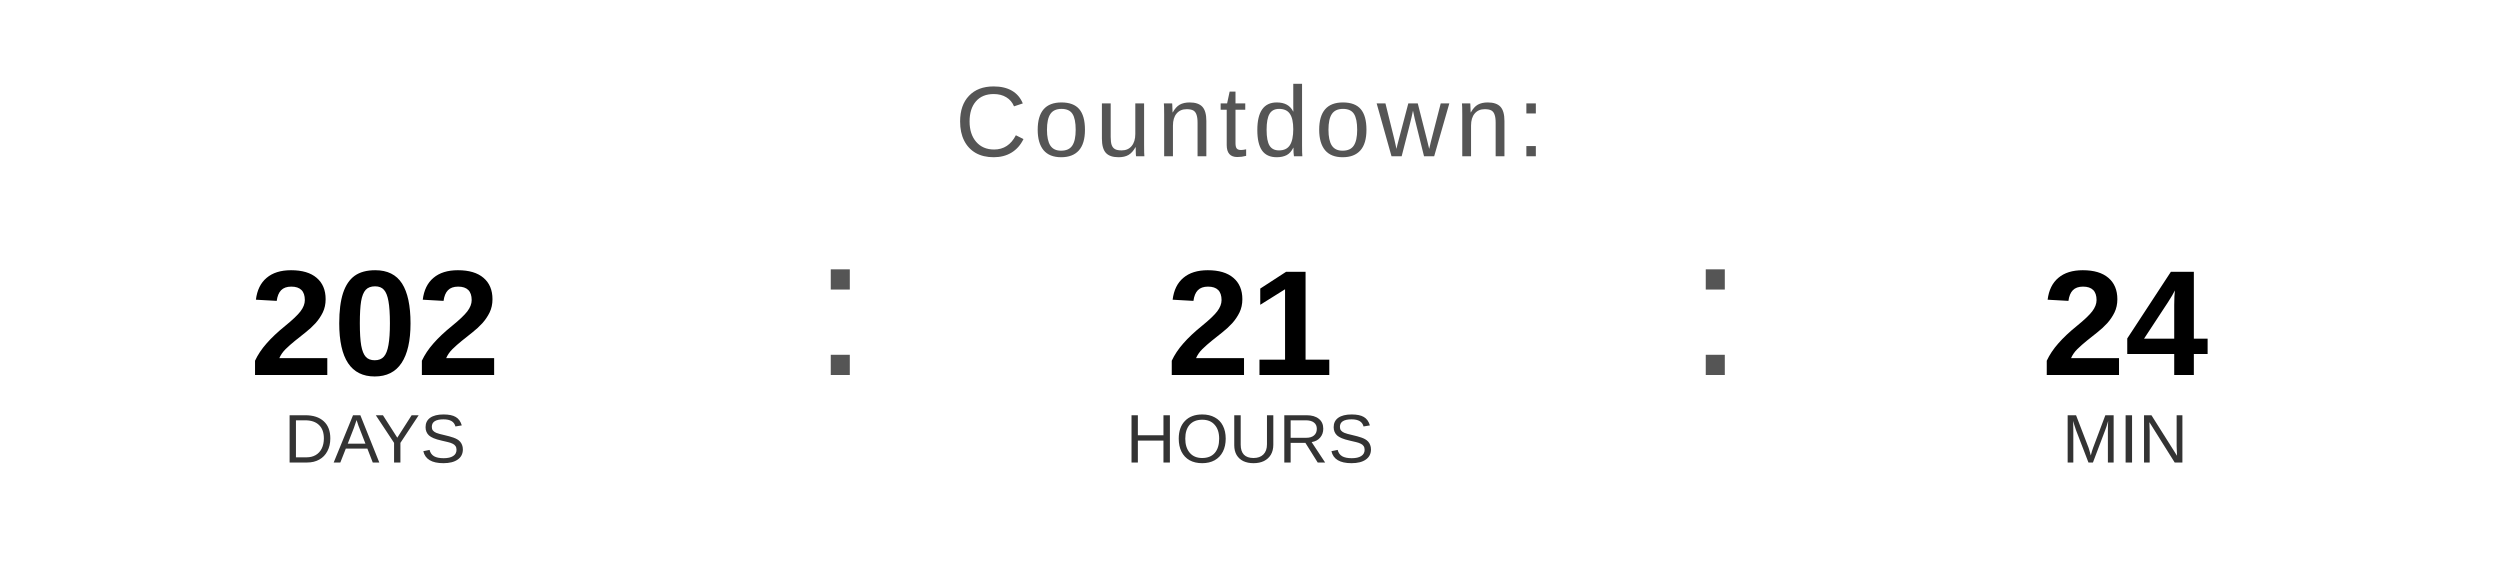
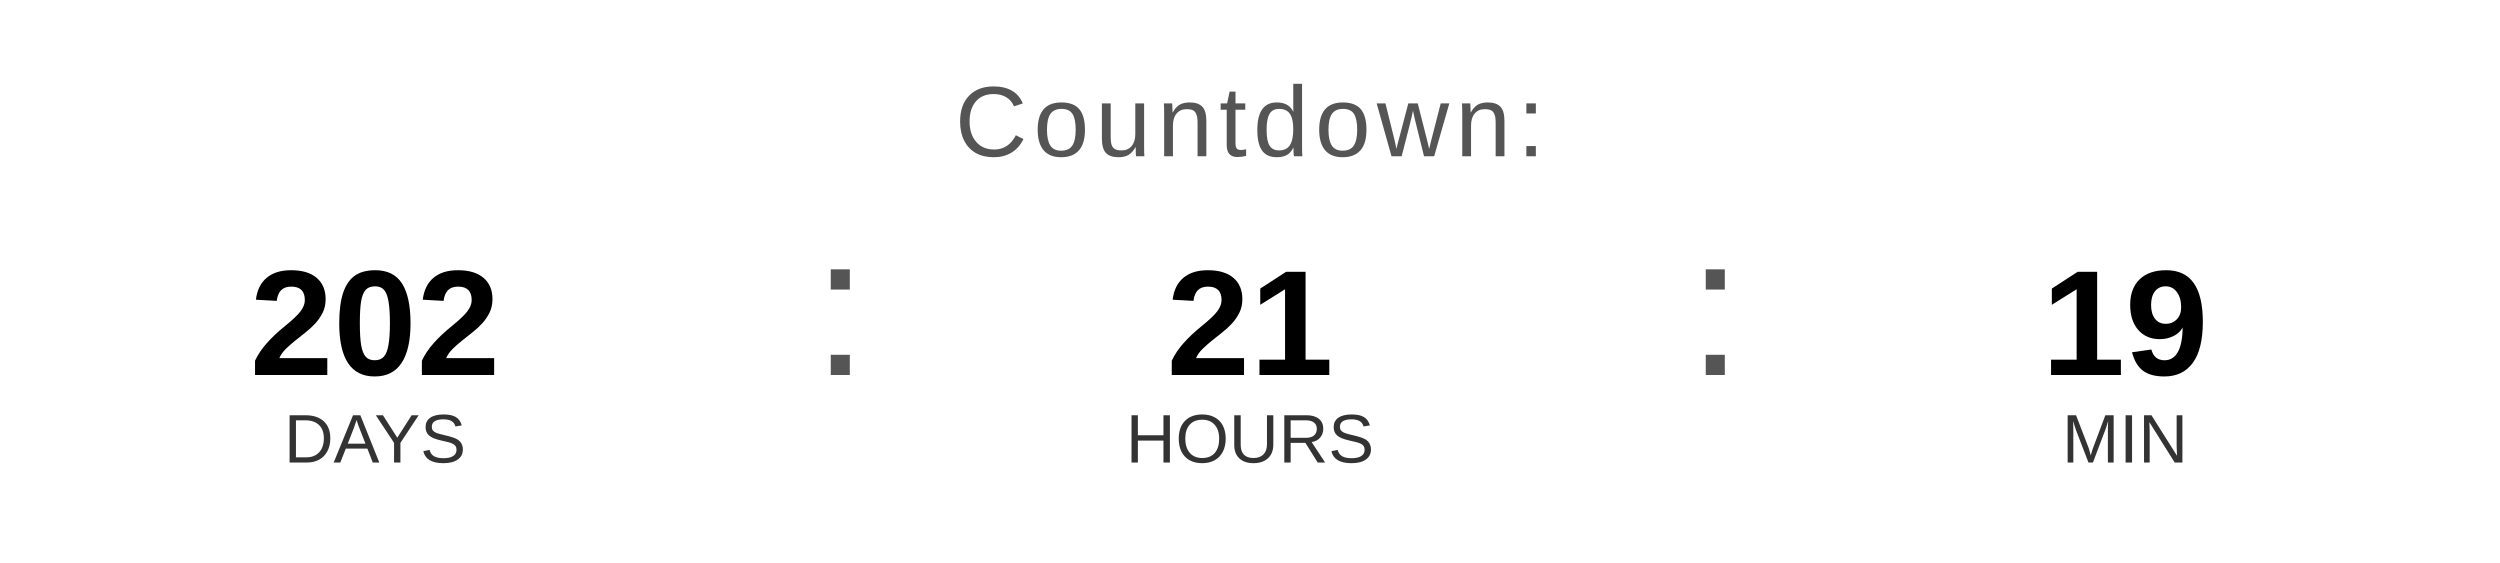
<svg xmlns="http://www.w3.org/2000/svg" width="400" height="90" viewBox="0 0 400 90">
  <text x="200" y="25" font-family="Arial, Helvetica, sans-serif" font-size="16" fill="#555555" text-anchor="middle" letter-spacing="1">
    Countdown:
  </text>
  <text x="60" y="60" font-family="Arial, Helvetica, sans-serif" font-size="24" font-weight="bold" fill="#000000" text-anchor="middle">202</text>
  <text x="60" y="74" font-family="Arial, Helvetica, sans-serif" font-size="11" fill="#333333" text-anchor="middle">DAYS</text>
  <text x="130" y="60" font-family="Arial, sans-serif" font-size="32" fill="#555555">:</text>
  <text x="200" y="60" font-family="Arial, Helvetica, sans-serif" font-size="24" font-weight="bold" fill="#000000" text-anchor="middle">21</text>
  <text x="200" y="74" font-family="Arial, Helvetica, sans-serif" font-size="11" fill="#333333" text-anchor="middle">HOURS</text>
  <text x="270" y="60" font-family="Arial, sans-serif" font-size="32" fill="#555555">:</text>
-   <text x="340" y="60" font-family="Arial, Helvetica, sans-serif" font-size="24" font-weight="bold" fill="#000000" text-anchor="middle">24</text>
+   <text x="340" y="60" font-family="Arial, Helvetica, sans-serif" font-size="24" font-weight="bold" fill="#000000" text-anchor="middle">19</text>
  <text x="340" y="74" font-family="Arial, Helvetica, sans-serif" font-size="11" fill="#333333" text-anchor="middle">MIN</text>
</svg>
